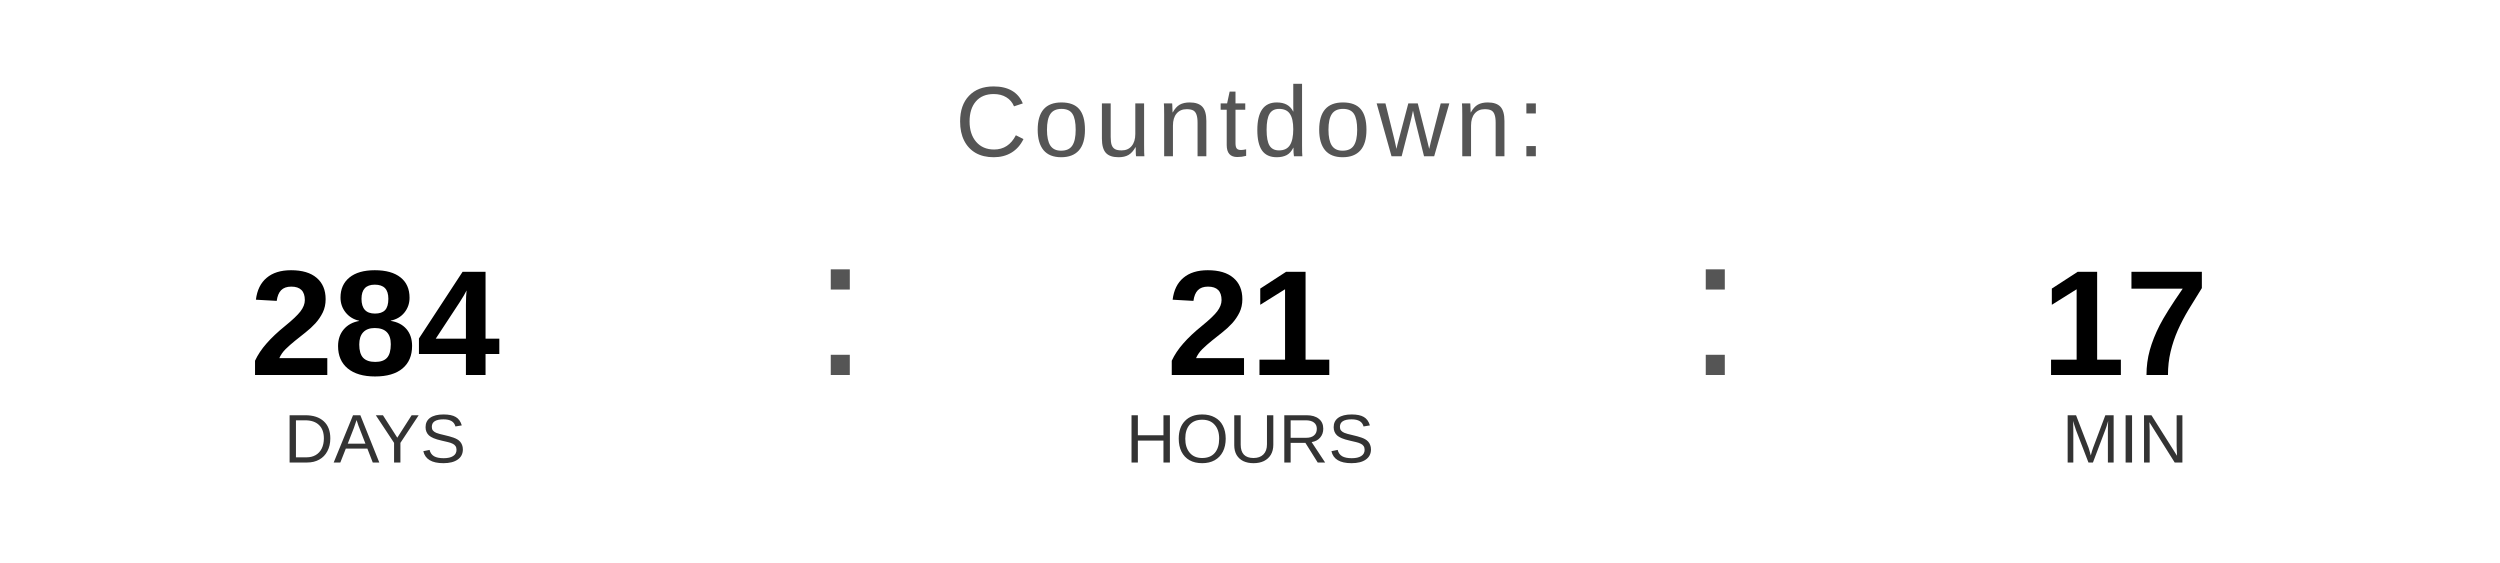
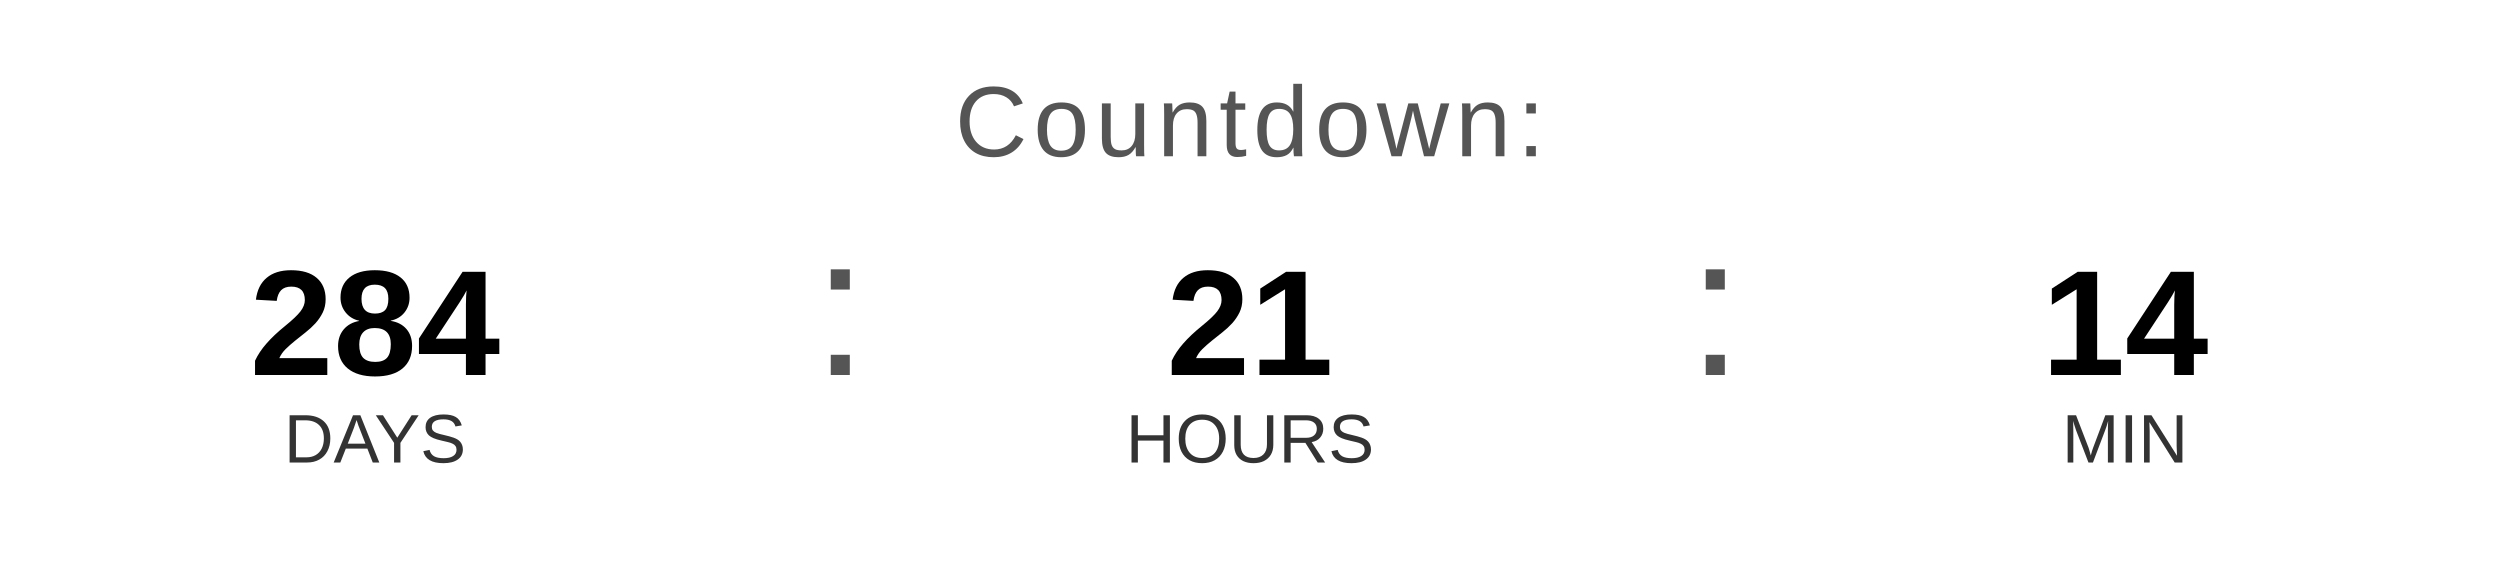
<svg xmlns="http://www.w3.org/2000/svg" width="400" height="90" viewBox="0 0 400 90">
  <text x="200" y="25" font-family="Arial, Helvetica, sans-serif" font-size="16" fill="#555555" text-anchor="middle" letter-spacing="1">
    Countdown:
  </text>
  <text x="60" y="60" font-family="Arial, Helvetica, sans-serif" font-size="24" font-weight="bold" fill="#000000" text-anchor="middle">284</text>
  <text x="60" y="74" font-family="Arial, Helvetica, sans-serif" font-size="11" fill="#333333" text-anchor="middle">DAYS</text>
  <text x="130" y="60" font-family="Arial, sans-serif" font-size="32" fill="#555555">:</text>
  <text x="200" y="60" font-family="Arial, Helvetica, sans-serif" font-size="24" font-weight="bold" fill="#000000" text-anchor="middle">21</text>
  <text x="200" y="74" font-family="Arial, Helvetica, sans-serif" font-size="11" fill="#333333" text-anchor="middle">HOURS</text>
  <text x="270" y="60" font-family="Arial, sans-serif" font-size="32" fill="#555555">:</text>
-   <text x="340" y="60" font-family="Arial, Helvetica, sans-serif" font-size="24" font-weight="bold" fill="#000000" text-anchor="middle">17</text>
+   <text x="340" y="60" font-family="Arial, Helvetica, sans-serif" font-size="24" font-weight="bold" fill="#000000" text-anchor="middle">14</text>
  <text x="340" y="74" font-family="Arial, Helvetica, sans-serif" font-size="11" fill="#333333" text-anchor="middle">MIN</text>
</svg>
